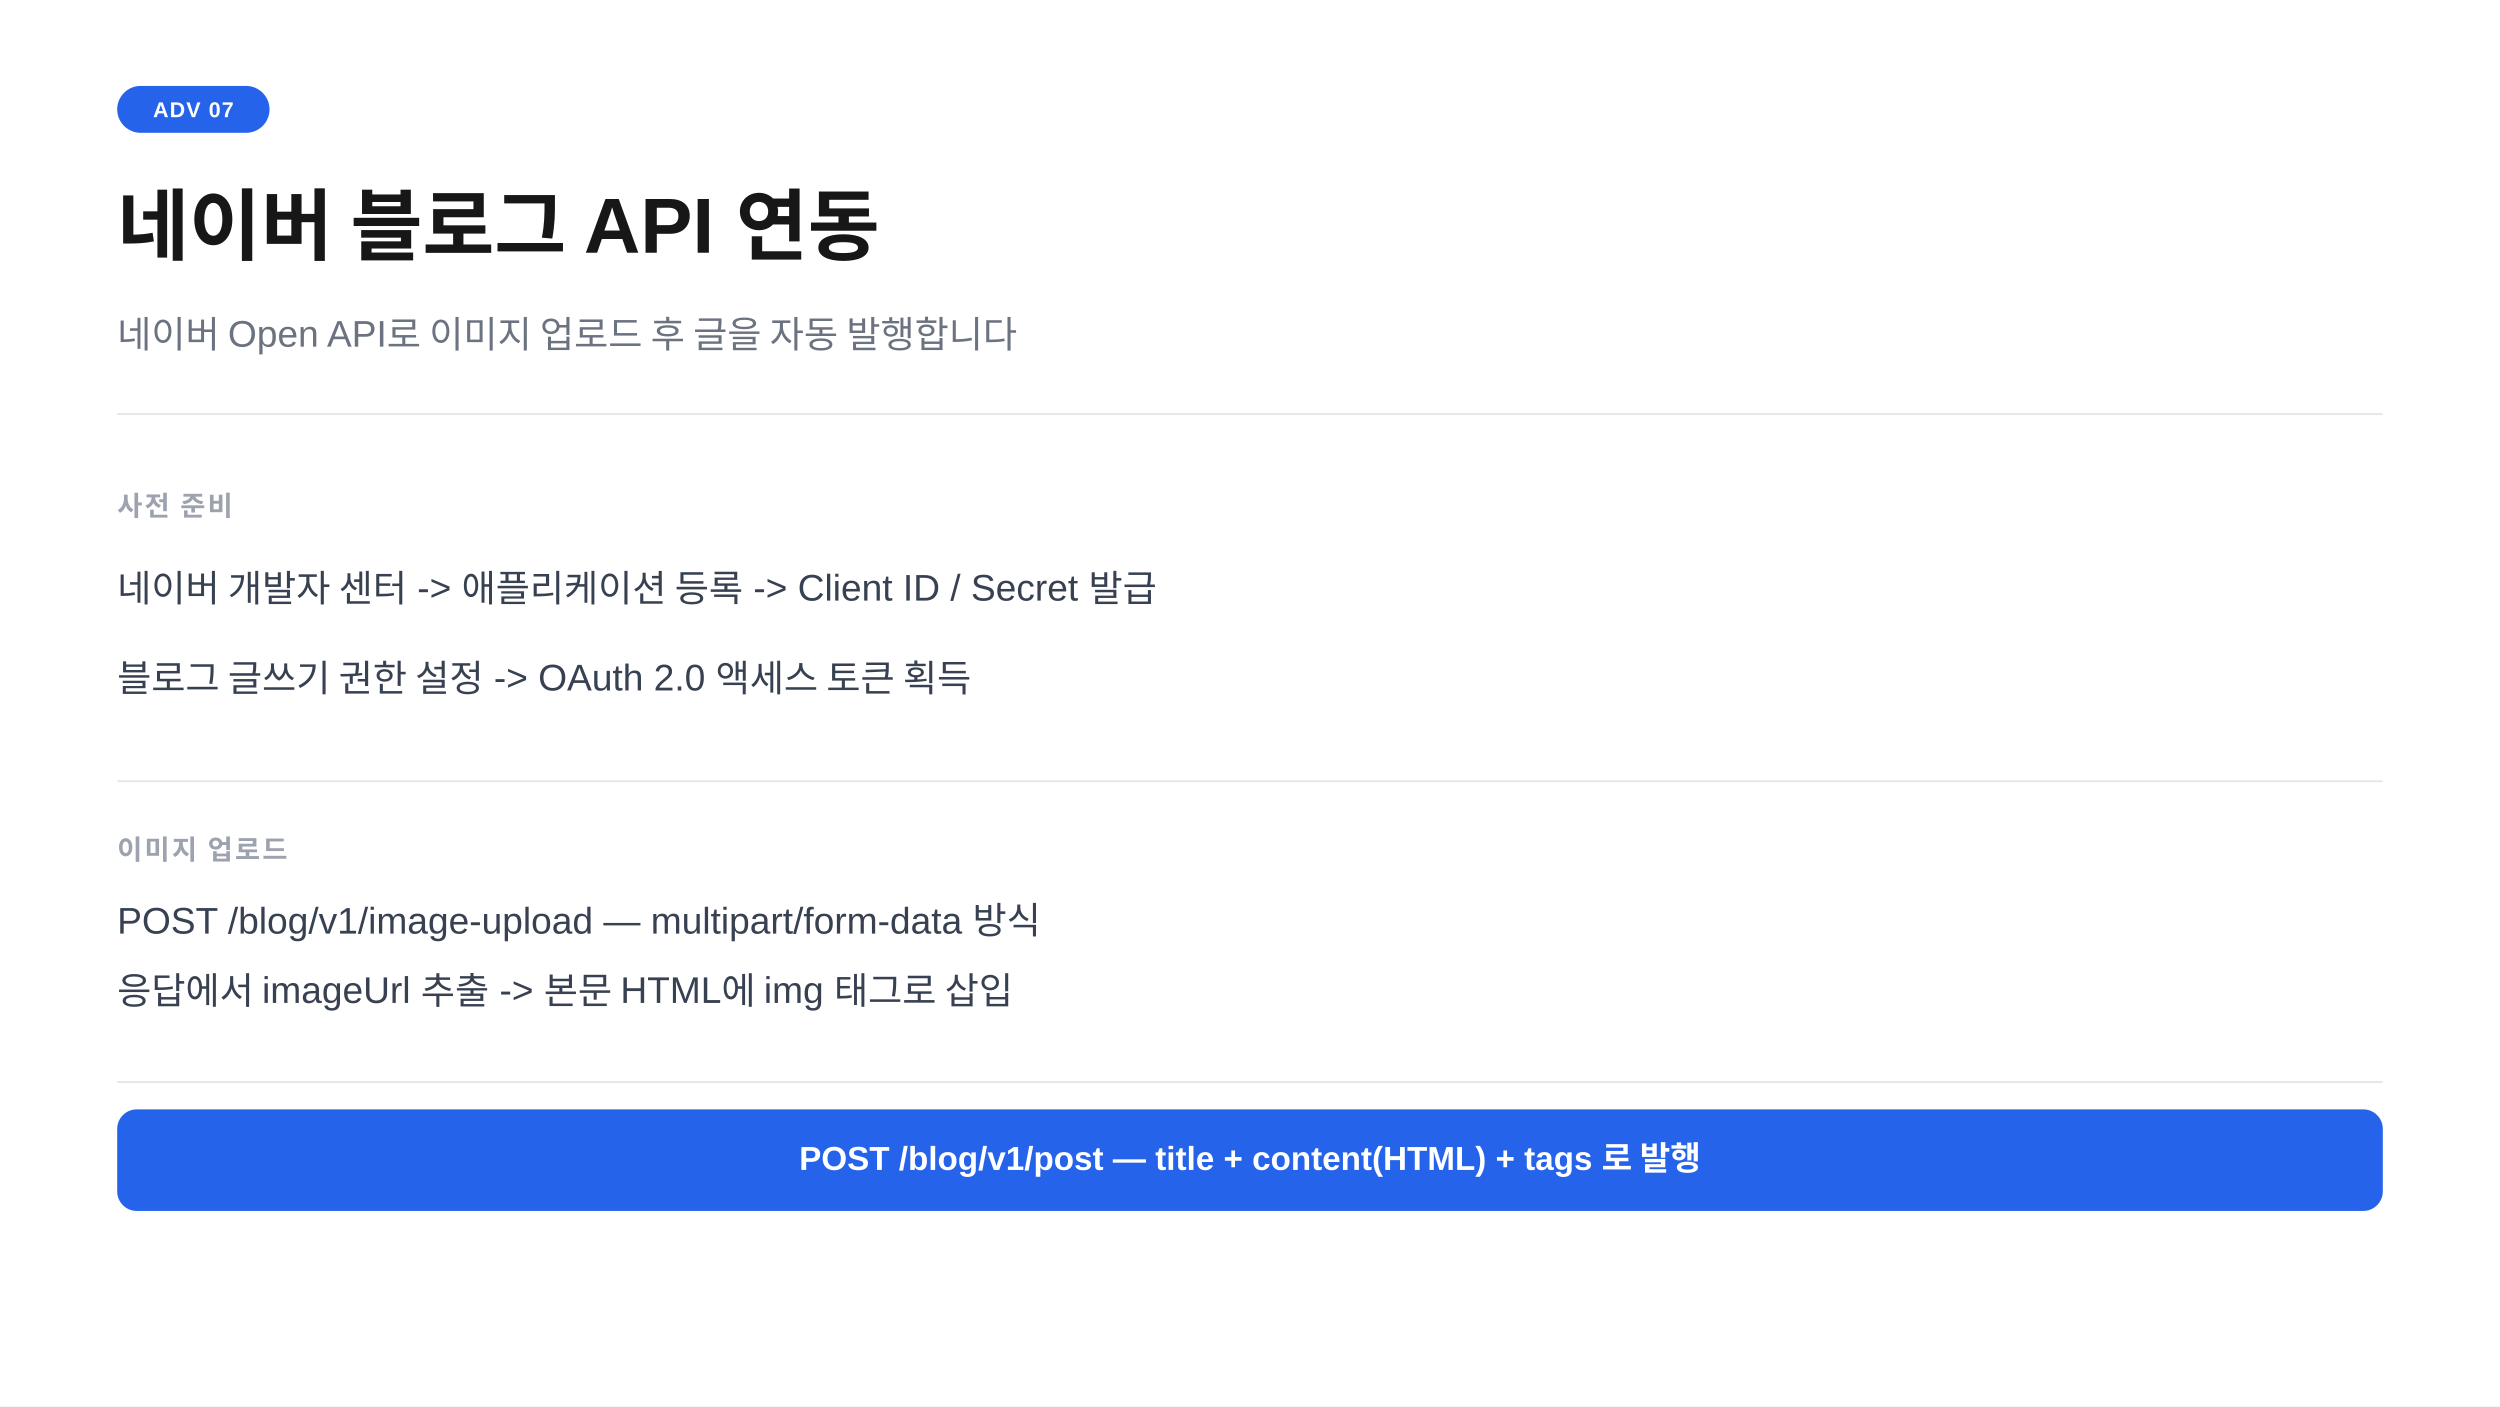
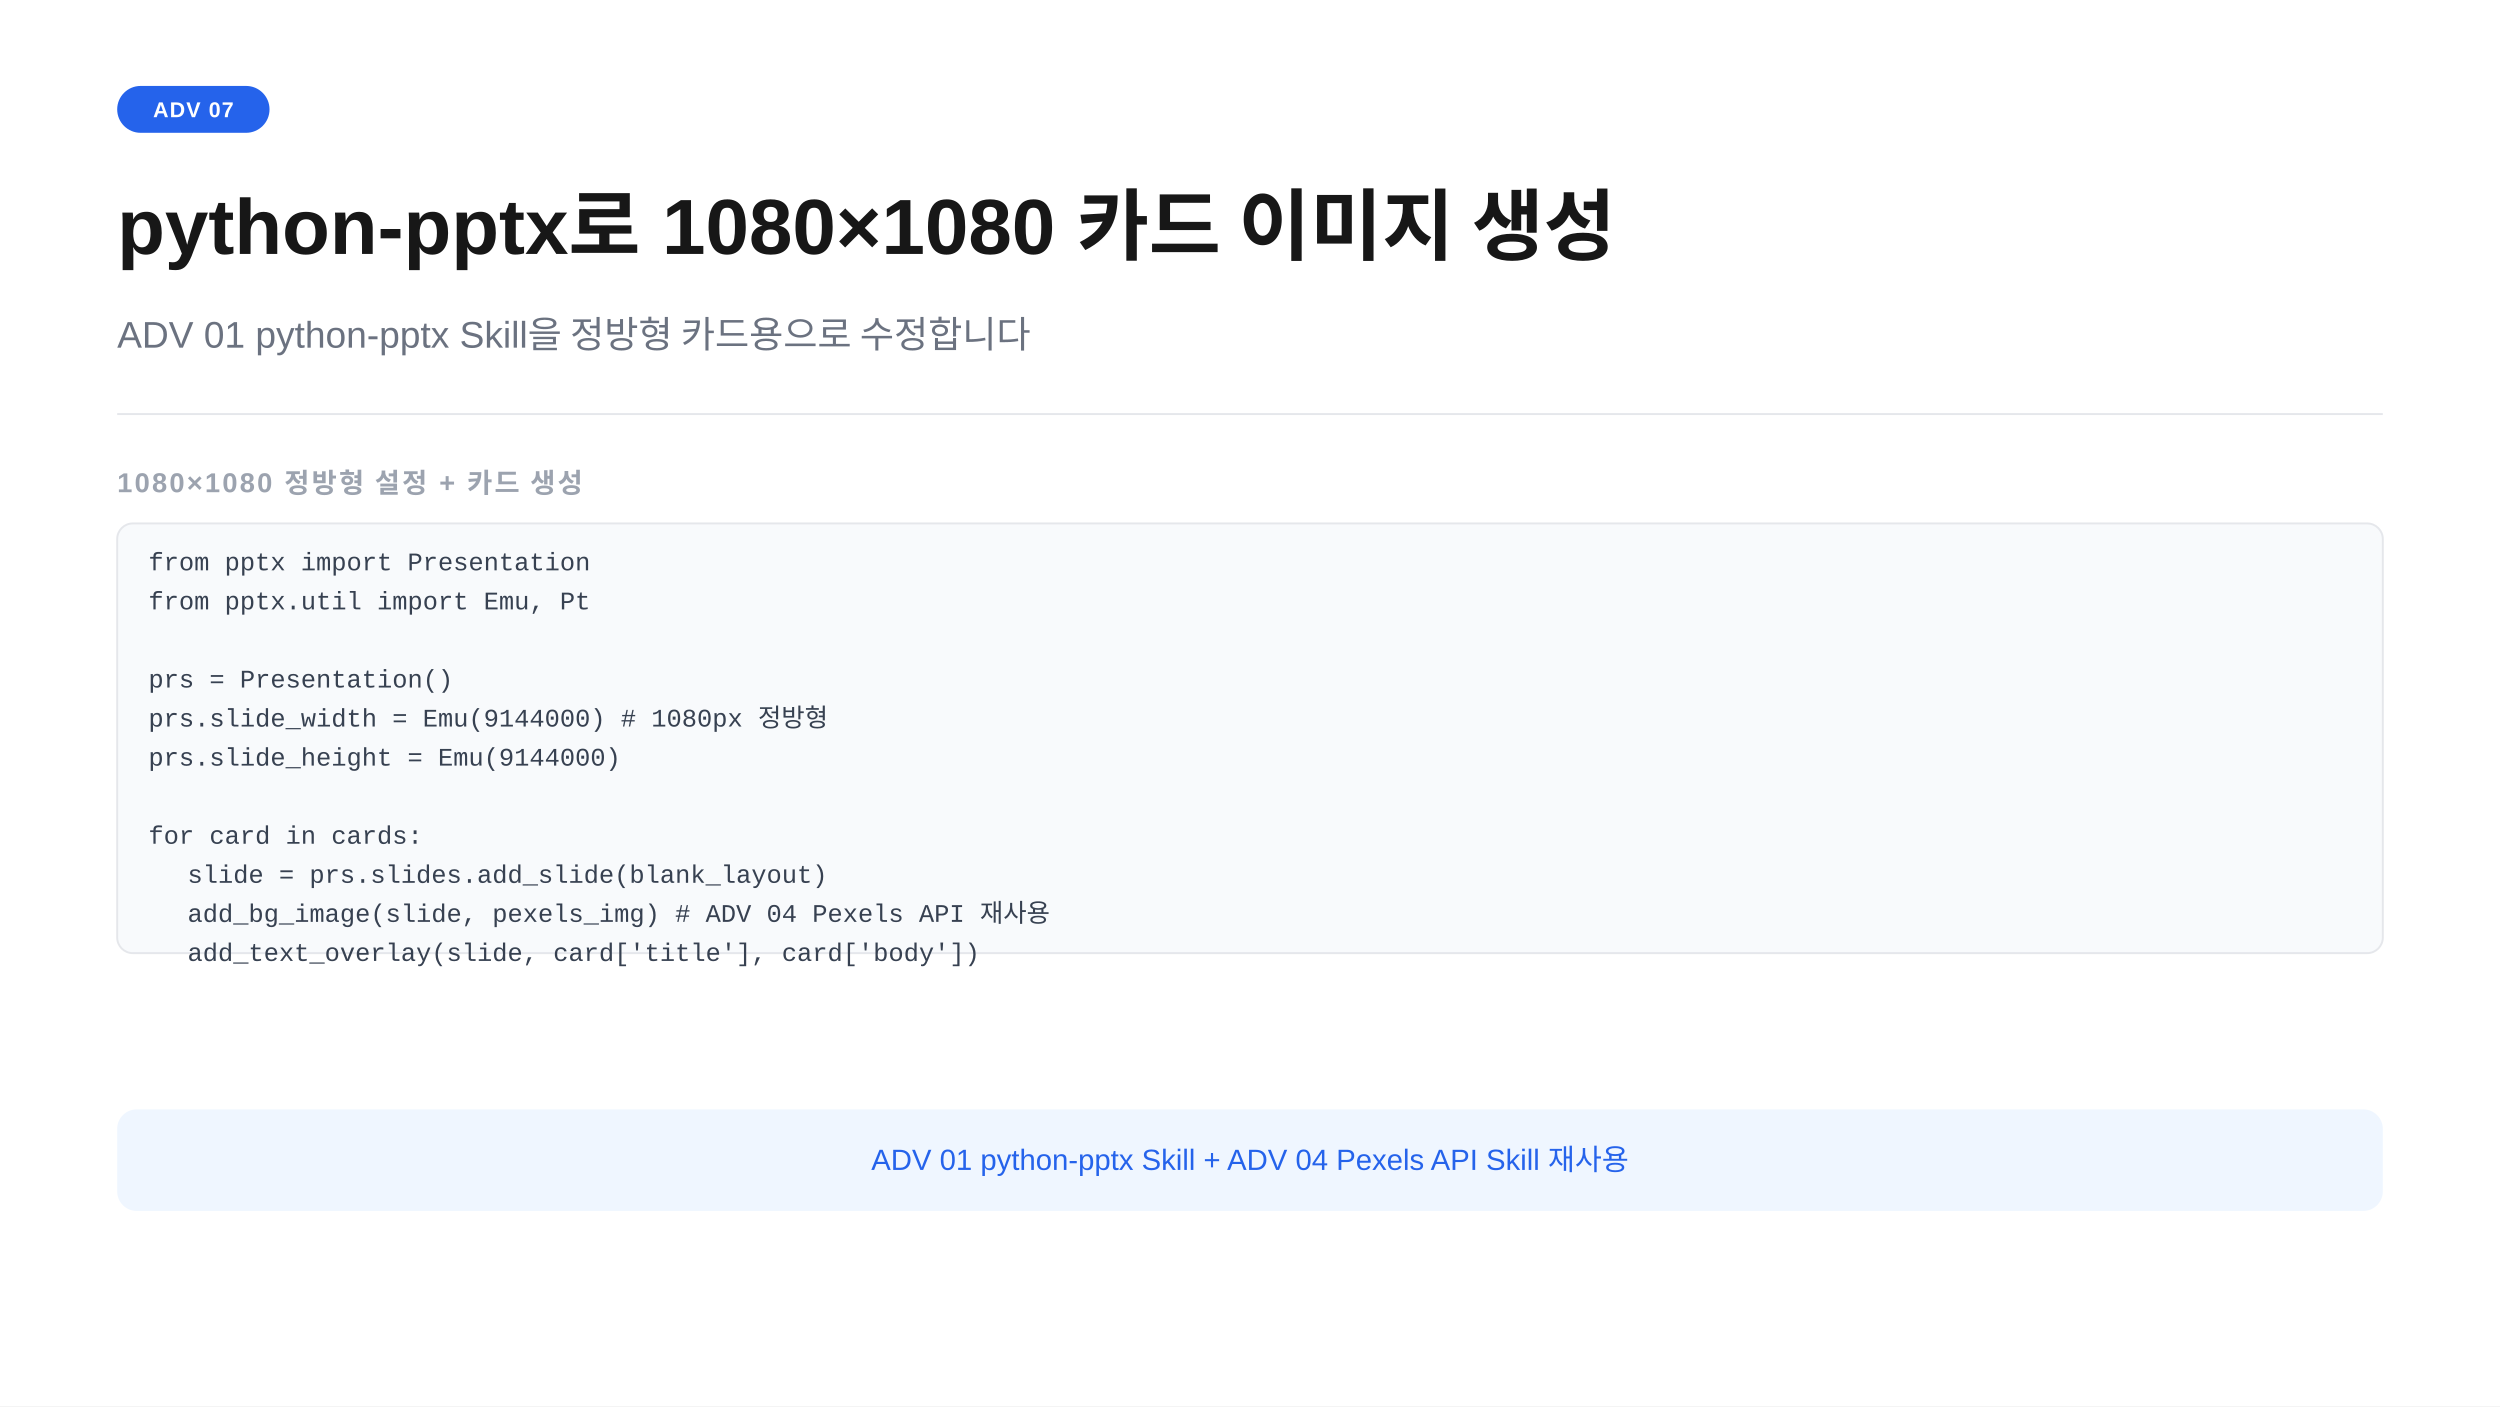
<svg xmlns="http://www.w3.org/2000/svg" width="1280" height="720" viewBox="0 0 1280 720">
  <rect width="1280" height="720" fill="#ffffff" />
  <rect x="60" y="44" width="78" height="24" rx="12" fill="#2563eb" />
  <text x="99" y="60" text-anchor="middle" font-family="-apple-system,BlinkMacSystemFont,'Segoe UI',Arial,sans-serif" font-size="11" font-weight="700" fill="#ffffff" letter-spacing="0.05em">ADV 07</text>
-   <text x="60" y="130" font-family="-apple-system,BlinkMacSystemFont,'Segoe UI',Arial,sans-serif" font-size="40" font-weight="700" fill="#171717">네이버 블로그 API 연동</text>
-   <text x="60" y="178" font-family="-apple-system,BlinkMacSystemFont,'Segoe UI',Arial,sans-serif" font-size="19" fill="#6b7280">네이버 Open API로 이미지 업로드 후 글을 자동 발행합니다</text>
+   <text x="60" y="130" font-family="-apple-system,BlinkMacSystemFont,'Segoe UI',Arial,sans-serif" font-size="40" font-weight="700" fill="#171717">python-pptx로 1080×1080 카드 이미지 생성</text>
+   <text x="60" y="178" font-family="-apple-system,BlinkMacSystemFont,'Segoe UI',Arial,sans-serif" font-size="19" fill="#6b7280">ADV 01 python-pptx Skill을 정방형 카드용으로 수정합니다</text>
  <line x1="60" y1="212" x2="1220" y2="212" stroke="#e5e7eb" stroke-width="1" />
-   <text x="60" y="264" font-family="-apple-system,BlinkMacSystemFont,'Segoe UI',Arial,sans-serif" font-size="14" font-weight="600" fill="#9ca3af" letter-spacing="0.08em">사전 준비</text>
-   <text x="60" y="308" font-family="-apple-system,BlinkMacSystemFont,'Segoe UI',Arial,sans-serif" font-size="19" fill="#374151">네이버 개발자 센터  -&gt;  애플리케이션 등록  -&gt;  Client ID / Secret 발급</text>
-   <text x="60" y="354" font-family="-apple-system,BlinkMacSystemFont,'Segoe UI',Arial,sans-serif" font-size="19" fill="#374151">블로그 글쓰기 권한 설정  -&gt;  OAuth 2.0 액세스 토큰 획득</text>
-   <line x1="60" y1="400" x2="1220" y2="400" stroke="#e5e7eb" stroke-width="1" />
-   <text x="60" y="440" font-family="-apple-system,BlinkMacSystemFont,'Segoe UI',Arial,sans-serif" font-size="14" font-weight="600" fill="#9ca3af" letter-spacing="0.08em">이미지 업로드</text>
-   <text x="60" y="478" font-family="-apple-system,BlinkMacSystemFont,'Segoe UI',Arial,sans-serif" font-size="19" fill="#374151">POST  /blog/v1/image-upload  —  multipart/form-data 방식</text>
-   <text x="60" y="514" font-family="-apple-system,BlinkMacSystemFont,'Segoe UI',Arial,sans-serif" font-size="19" fill="#374151">응답에서 imageUrl 추출  -&gt;  본문 HTML에 img 태그로 삽입</text>
-   <line x1="60" y1="554" x2="1220" y2="554" stroke="#e5e7eb" stroke-width="1" />
-   <rect x="60" y="568" width="1160" height="52" rx="10" fill="#2563eb" />
-   <text x="640" y="599" text-anchor="middle" font-family="-apple-system,BlinkMacSystemFont,'Segoe UI',Arial,sans-serif" font-size="17" font-weight="600" fill="#ffffff">POST  /blog/v1/post  —  title + content(HTML) + tags 로 발행</text>
+   <text x="60" y="252" font-family="-apple-system,BlinkMacSystemFont,'Segoe UI',Arial,sans-serif" font-size="14" font-weight="600" fill="#9ca3af" letter-spacing="0.08em">1080×1080 정방형 설정 + 카드 생성</text>
+   <rect x="60" y="268" width="1160" height="220" rx="8" fill="#f8fafc" stroke="#e5e7eb" stroke-width="1" />
+   <text x="76" y="292" font-family="Consolas,'Courier New',monospace" font-size="13" fill="#374151">from pptx import Presentation</text>
+   <text x="76" y="312" font-family="Consolas,'Courier New',monospace" font-size="13" fill="#374151">from pptx.util import Emu, Pt</text>
+   <text x="76" y="332" font-family="Consolas,'Courier New',monospace" font-size="13" fill="#374151" />
+   <text x="76" y="352" font-family="Consolas,'Courier New',monospace" font-size="13" fill="#374151">prs = Presentation()</text>
+   <text x="76" y="372" font-family="Consolas,'Courier New',monospace" font-size="13" fill="#374151">prs.slide_width  = Emu(9144000)   # 1080px 정방형</text>
+   <text x="76" y="392" font-family="Consolas,'Courier New',monospace" font-size="13" fill="#374151">prs.slide_height = Emu(9144000)</text>
+   <text x="76" y="412" font-family="Consolas,'Courier New',monospace" font-size="13" fill="#374151" />
+   <text x="76" y="432" font-family="Consolas,'Courier New',monospace" font-size="13" fill="#374151">for card in cards:</text>
+   <text x="96" y="452" font-family="Consolas,'Courier New',monospace" font-size="13" fill="#374151">slide = prs.slides.add_slide(blank_layout)</text>
+   <text x="96" y="472" font-family="Consolas,'Courier New',monospace" font-size="13" fill="#374151">add_bg_image(slide, pexels_img)   # ADV 04 Pexels API 재사용</text>
+   <text x="96" y="492" font-family="Consolas,'Courier New',monospace" font-size="13" fill="#374151">add_text_overlay(slide, card['title'], card['body'])</text>
+   <rect x="60" y="568" width="1160" height="52" rx="10" fill="#eff6ff" />
+   <text x="640" y="599" text-anchor="middle" font-family="-apple-system,BlinkMacSystemFont,'Segoe UI',Arial,sans-serif" font-size="15" fill="#2563eb">ADV 01 python-pptx Skill  +  ADV 04 Pexels API Skill 재사용</text>
</svg>
